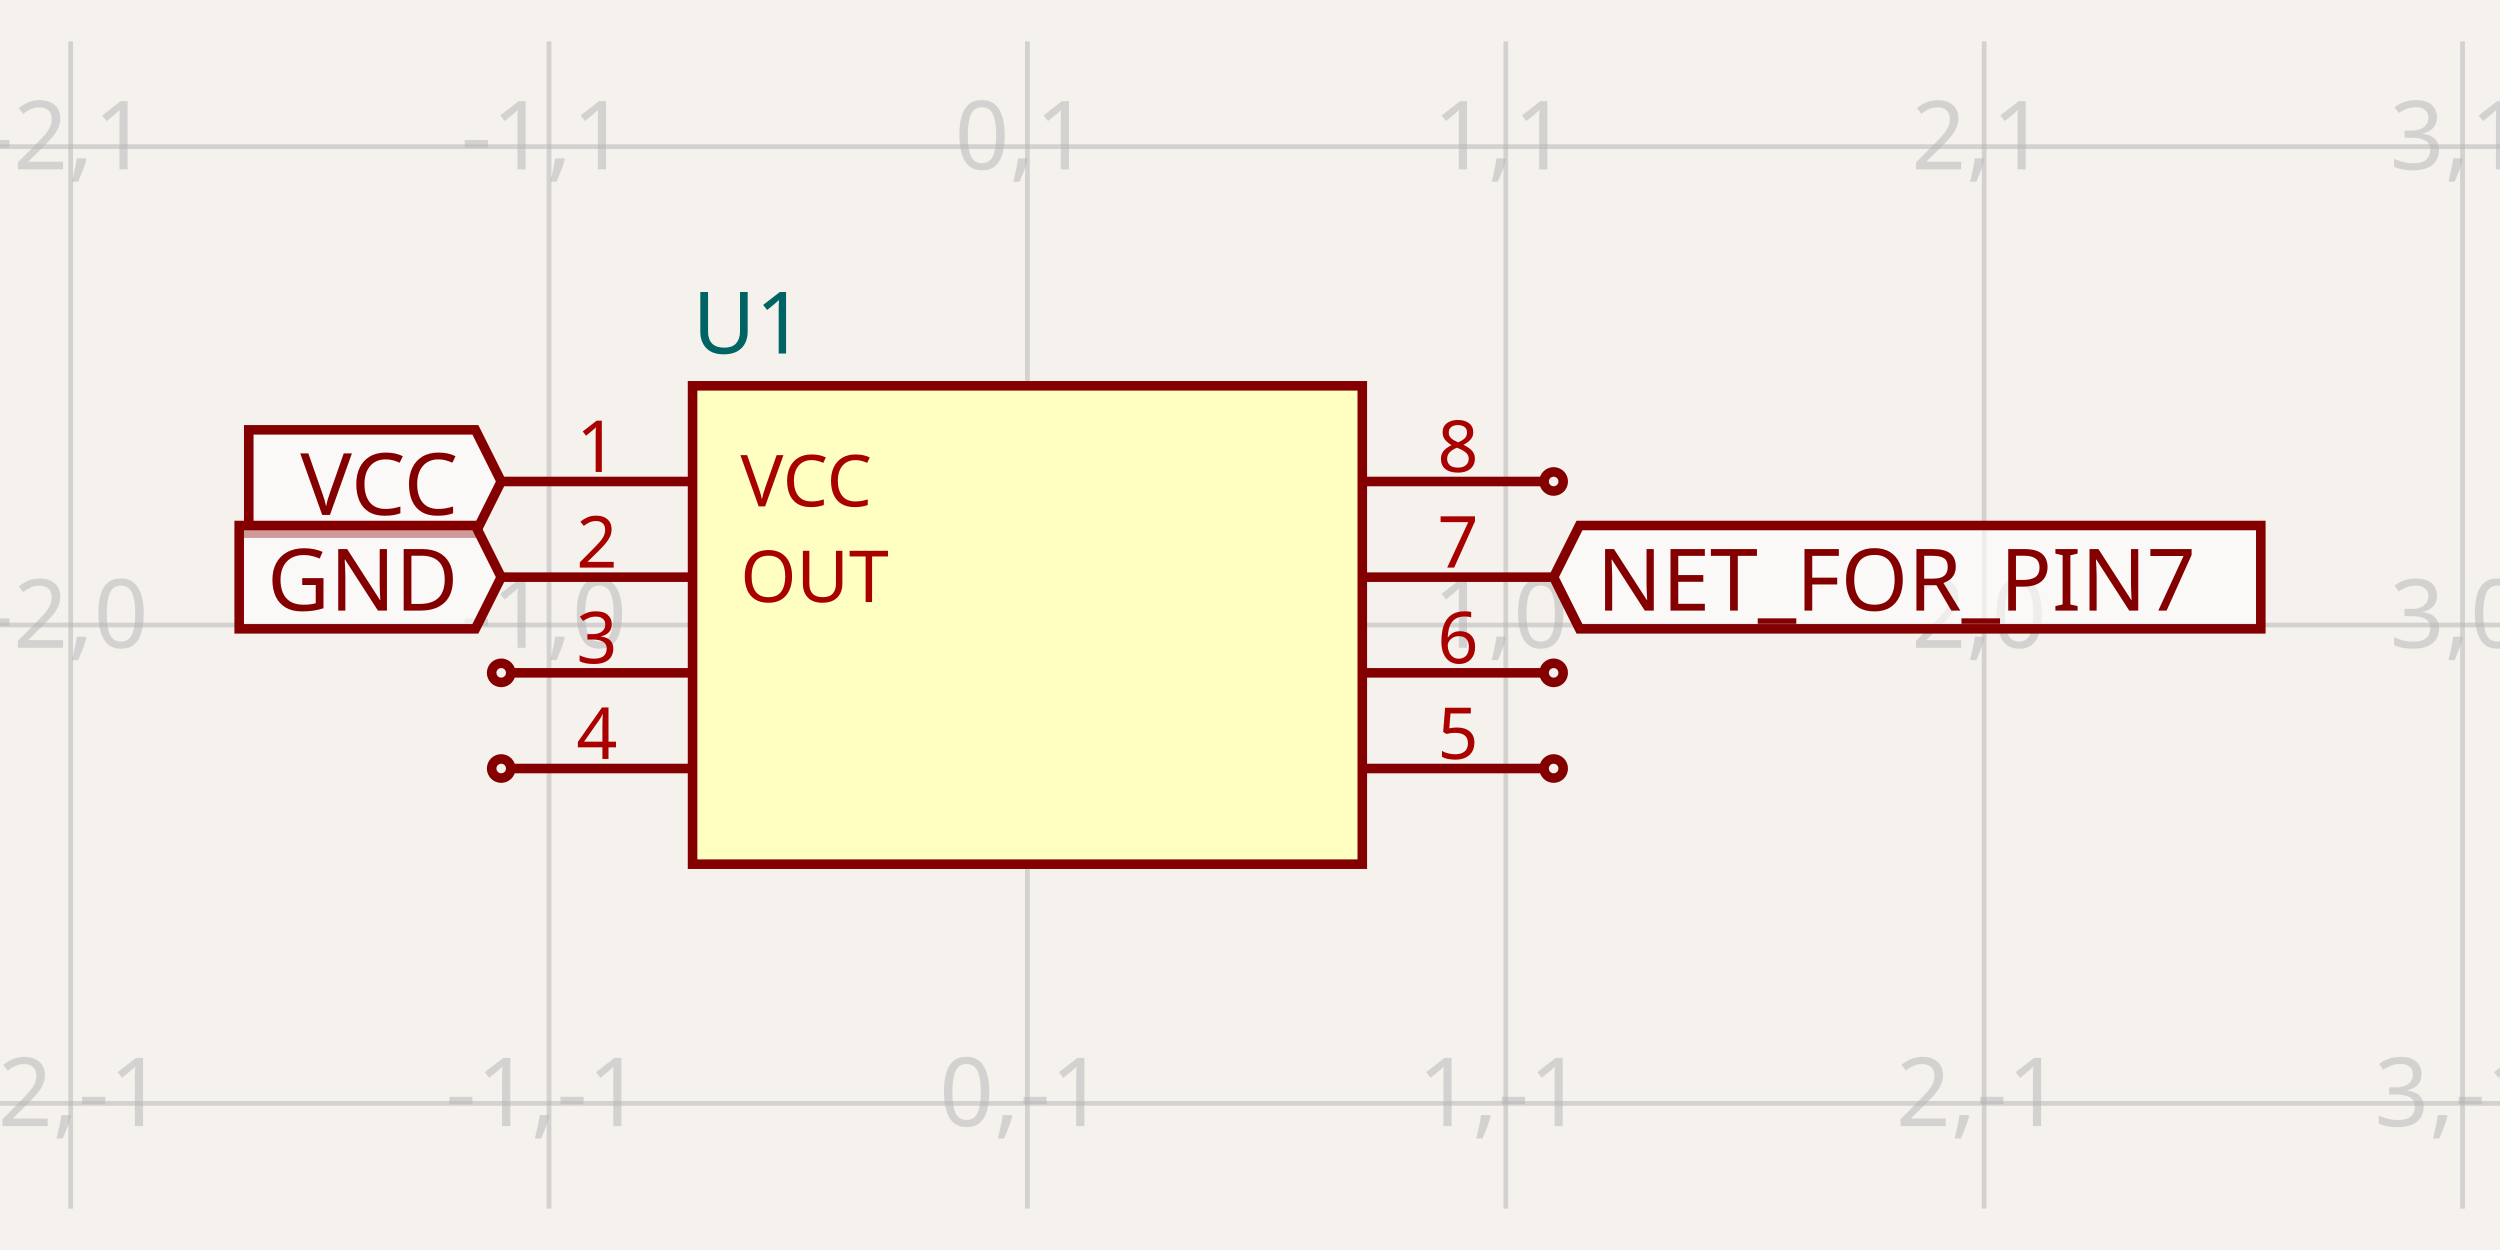
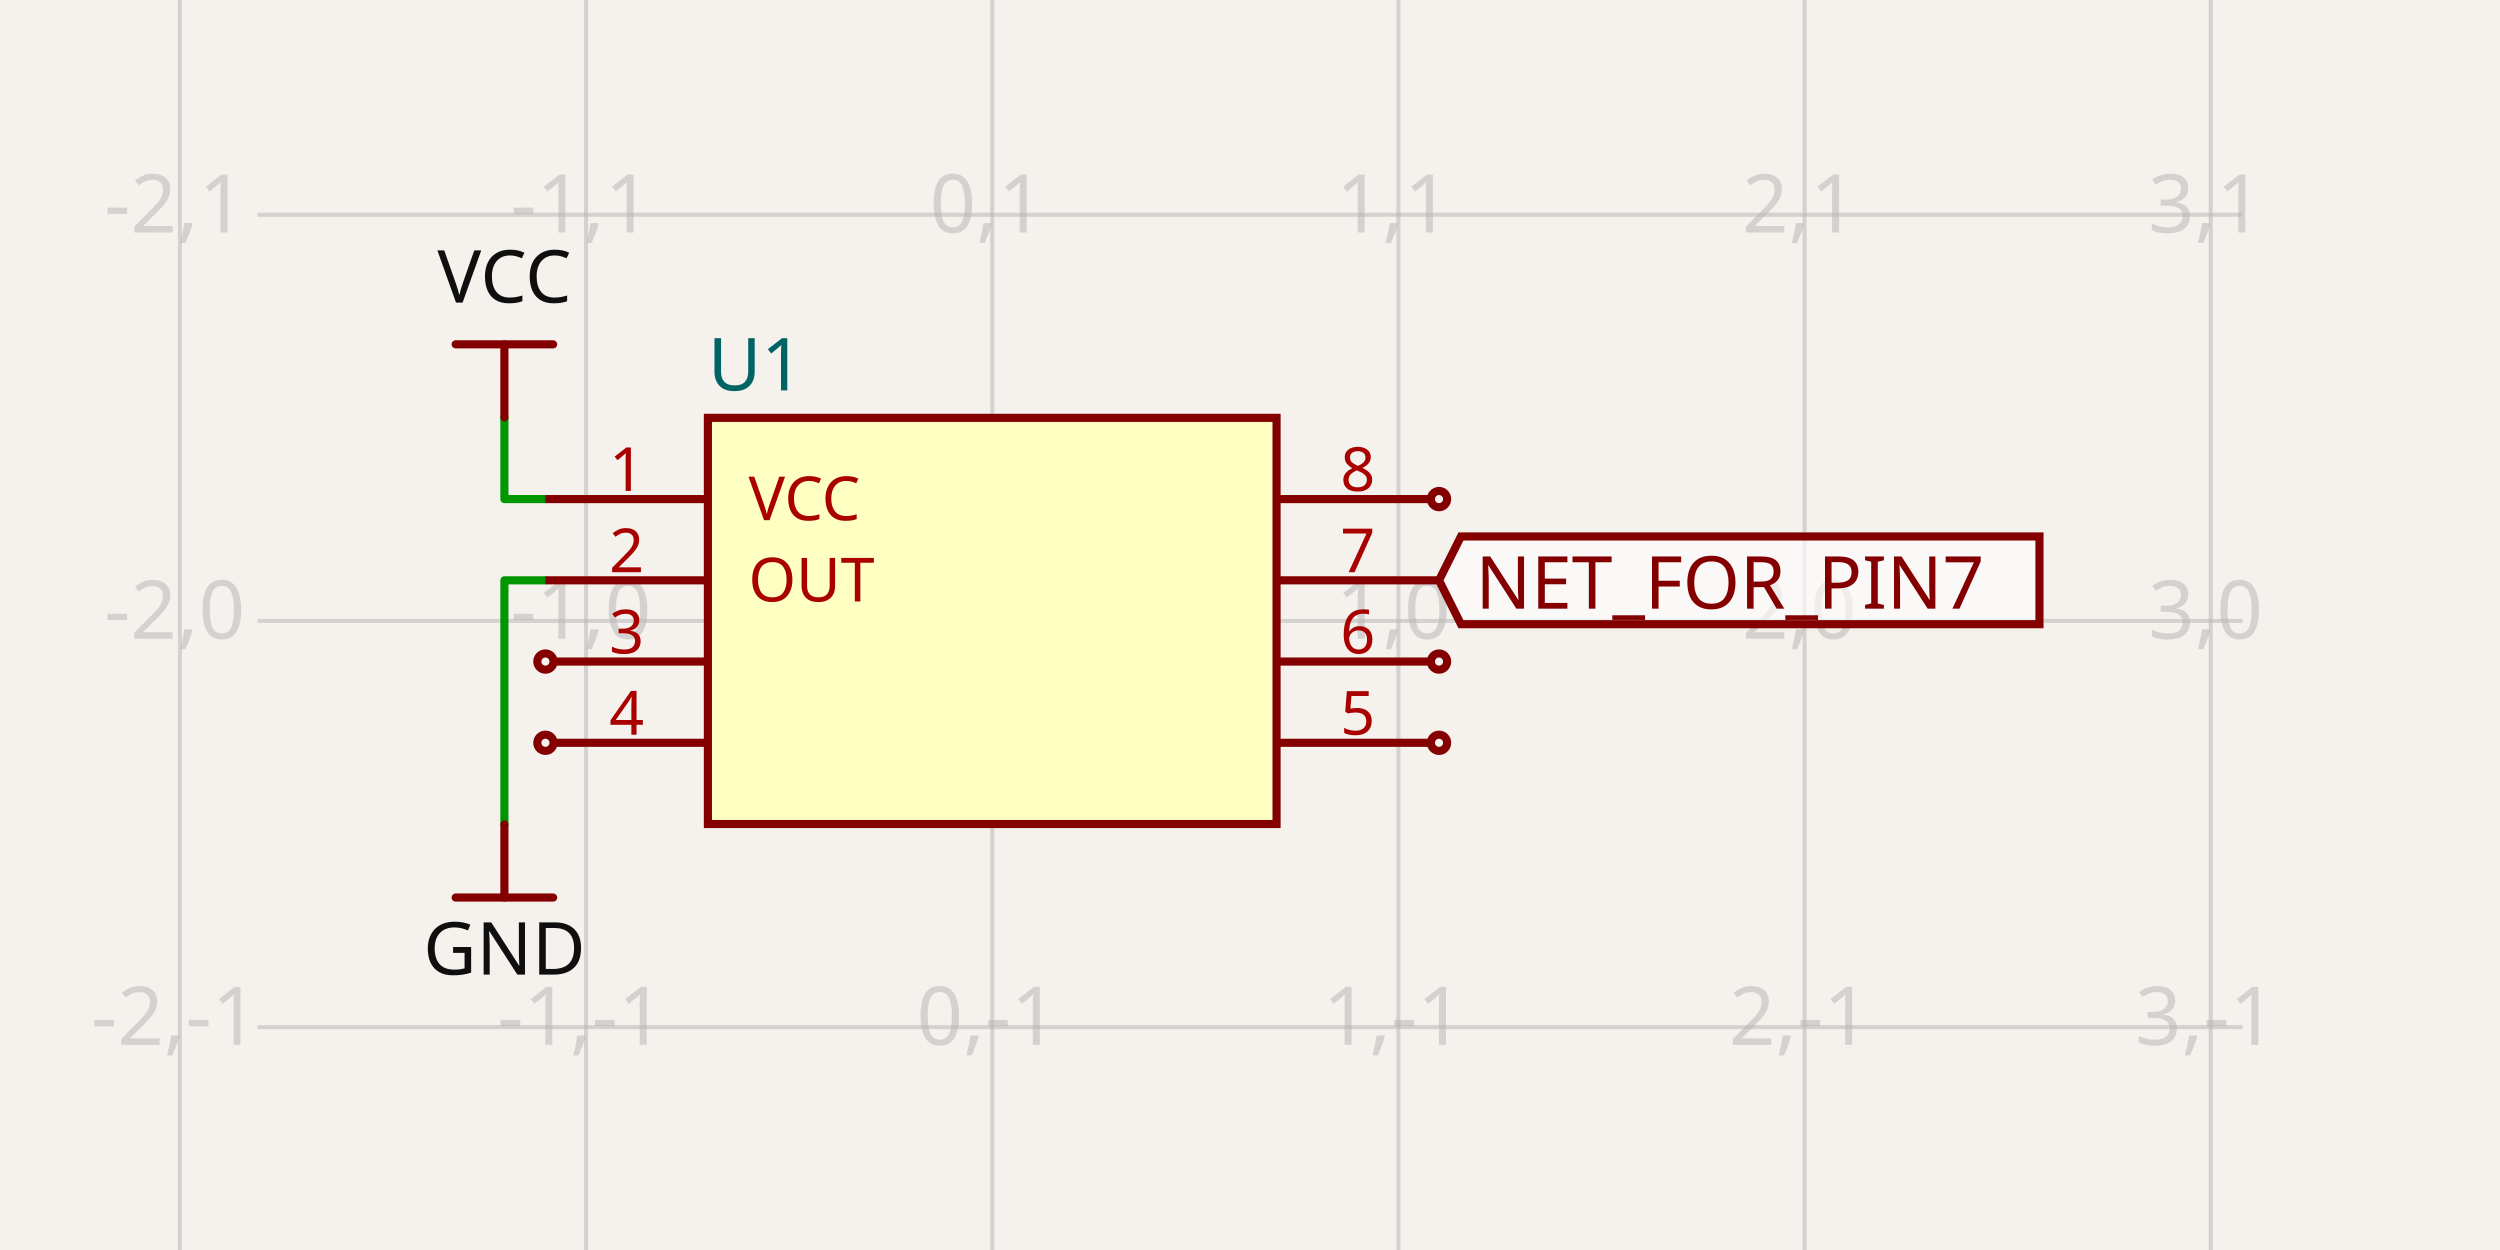
- <svg xmlns="http://www.w3.org/2000/svg" width="1200" height="600" style="background-color: rgb(245, 241, 237)" data-real-to-screen-transform="matrix(229.6211251435,0,0,-229.6211251435,493.1649445082,300)" data-software-used-string="@tscircuit/core@0.0.747">
+ <svg xmlns="http://www.w3.org/2000/svg" width="1200" height="600" style="background-color: rgb(245, 241, 237)" data-real-to-screen-transform="matrix(194.9655560851,0,0,-194.9655560851,476.2683592565,298.0503444391)" data-software-used-string="@tscircuit/core@0.0.1246">
  <style>
              .boundary { fill: rgb(245, 241, 237); }
              .schematic-boundary { fill: none; stroke: #fff; }
              .component { fill: none; stroke: rgb(132, 0, 0); }
              .chip { fill: rgb(255, 255, 194); stroke: rgb(132, 0, 0); }
              .component-pin { fill: none; stroke: rgb(132, 0, 0); }
              /* Basic per-trace hover fallback */
              .trace:hover {
                filter: invert(1);
              }
              .trace:hover .trace-crossing-outline {
                opacity: 0;
              }
              .trace:hover .trace-junction {
                filter: invert(1);
              }
              /* Net-hover highlighting: when a trace or its overlays are hovered,
                 invert color for all traces (base + overlays) sharing the same
                 subcircuit connectivity key. Also hide crossing outline during hover. */
-               
+               svg:has(:is(g.trace[data-subcircuit-connectivity-map-key="unnamedsubcircuit219168_connectivity_net0"], g.trace-overlays[data-subcircuit-connectivity-map-key="unnamedsubcircuit219168_connectivity_net0"]):hover) :is(g.trace[data-subcircuit-connectivity-map-key="unnamedsubcircuit219168_connectivity_net0"], g.trace-overlays[data-subcircuit-connectivity-map-key="unnamedsubcircuit219168_connectivity_net0"]) { filter: invert(1); }
+ svg:has(:is(g.trace[data-subcircuit-connectivity-map-key="unnamedsubcircuit219168_connectivity_net0"], g.trace-overlays[data-subcircuit-connectivity-map-key="unnamedsubcircuit219168_connectivity_net0"]):hover) g.trace-overlays[data-subcircuit-connectivity-map-key="unnamedsubcircuit219168_connectivity_net0"] .trace-crossing-outline { opacity: 0; }
+ svg:has(:is(g.trace[data-subcircuit-connectivity-map-key="unnamedsubcircuit219168_connectivity_net1"], g.trace-overlays[data-subcircuit-connectivity-map-key="unnamedsubcircuit219168_connectivity_net1"]):hover) :is(g.trace[data-subcircuit-connectivity-map-key="unnamedsubcircuit219168_connectivity_net1"], g.trace-overlays[data-subcircuit-connectivity-map-key="unnamedsubcircuit219168_connectivity_net1"]) { filter: invert(1); }
+ svg:has(:is(g.trace[data-subcircuit-connectivity-map-key="unnamedsubcircuit219168_connectivity_net1"], g.trace-overlays[data-subcircuit-connectivity-map-key="unnamedsubcircuit219168_connectivity_net1"]):hover) g.trace-overlays[data-subcircuit-connectivity-map-key="unnamedsubcircuit219168_connectivity_net1"] .trace-crossing-outline { opacity: 0; }
              .text { font-family: sans-serif; fill: rgb(0, 150, 0); }
              .pin-number { fill: rgb(169, 0, 0); }
              .port-label { fill: rgb(0, 100, 100); }
              .component-name { fill: rgb(0, 100, 100); }
            </style>
  <rect class="boundary" x="0" y="0" width="1200" height="600" />
  <g class="grid">
-     <line x1="-195.698" y1="580.138" x2="-195.698" y2="19.862" stroke="rgb(181, 181, 181)" stroke-width="2.296" stroke-opacity="0.5" />
-     <line x1="33.923" y1="580.138" x2="33.923" y2="19.862" stroke="rgb(181, 181, 181)" stroke-width="2.296" stroke-opacity="0.5" />
-     <line x1="263.544" y1="580.138" x2="263.544" y2="19.862" stroke="rgb(181, 181, 181)" stroke-width="2.296" stroke-opacity="0.5" />
-     <line x1="493.165" y1="580.138" x2="493.165" y2="19.862" stroke="rgb(181, 181, 181)" stroke-width="2.296" stroke-opacity="0.5" />
-     <line x1="722.786" y1="580.138" x2="722.786" y2="19.862" stroke="rgb(181, 181, 181)" stroke-width="2.296" stroke-opacity="0.5" />
-     <line x1="952.407" y1="580.138" x2="952.407" y2="19.862" stroke="rgb(181, 181, 181)" stroke-width="2.296" stroke-opacity="0.5" />
-     <line x1="1182.028" y1="580.138" x2="1182.028" y2="19.862" stroke="rgb(181, 181, 181)" stroke-width="2.296" stroke-opacity="0.5" />
-     <line x1="1411.649" y1="580.138" x2="1411.649" y2="19.862" stroke="rgb(181, 181, 181)" stroke-width="2.296" stroke-opacity="0.5" />
-     <line x1="2.2737367544323206e-13" y1="759.242" x2="1200" y2="759.242" stroke="rgb(181, 181, 181)" stroke-width="2.296" stroke-opacity="0.5" />
-     <line x1="2.2737367544323206e-13" y1="529.621" x2="1200" y2="529.621" stroke="rgb(181, 181, 181)" stroke-width="2.296" stroke-opacity="0.5" />
-     <line x1="2.2737367544323206e-13" y1="300" x2="1200" y2="300" stroke="rgb(181, 181, 181)" stroke-width="2.296" stroke-opacity="0.5" />
-     <line x1="2.2737367544323206e-13" y1="70.379" x2="1200" y2="70.379" stroke="rgb(181, 181, 181)" stroke-width="2.296" stroke-opacity="0.5" />
-     <line x1="2.2737367544323206e-13" y1="-159.242" x2="1200" y2="-159.242" stroke="rgb(181, 181, 181)" stroke-width="2.296" stroke-opacity="0.5" />
-     <text x="-198.198" y="754.242" fill="rgb(181, 181, 181)" font-size="45.924" fill-opacity="0.5" text-anchor="middle" dominant-baseline="middle" font-family="sans-serif">-3,-2</text>
-     <text x="-198.198" y="524.621" fill="rgb(181, 181, 181)" font-size="45.924" fill-opacity="0.5" text-anchor="middle" dominant-baseline="middle" font-family="sans-serif">-3,-1</text>
-     <text x="-198.198" y="295" fill="rgb(181, 181, 181)" font-size="45.924" fill-opacity="0.5" text-anchor="middle" dominant-baseline="middle" font-family="sans-serif">-3,0</text>
-     <text x="-198.198" y="65.379" fill="rgb(181, 181, 181)" font-size="45.924" fill-opacity="0.5" text-anchor="middle" dominant-baseline="middle" font-family="sans-serif">-3,1</text>
-     <text x="-198.198" y="-164.242" fill="rgb(181, 181, 181)" font-size="45.924" fill-opacity="0.5" text-anchor="middle" dominant-baseline="middle" font-family="sans-serif">-3,2</text>
-     <text x="31.423" y="754.242" fill="rgb(181, 181, 181)" font-size="45.924" fill-opacity="0.5" text-anchor="middle" dominant-baseline="middle" font-family="sans-serif">-2,-2</text>
-     <text x="31.423" y="524.621" fill="rgb(181, 181, 181)" font-size="45.924" fill-opacity="0.5" text-anchor="middle" dominant-baseline="middle" font-family="sans-serif">-2,-1</text>
-     <text x="31.423" y="295" fill="rgb(181, 181, 181)" font-size="45.924" fill-opacity="0.5" text-anchor="middle" dominant-baseline="middle" font-family="sans-serif">-2,0</text>
-     <text x="31.423" y="65.379" fill="rgb(181, 181, 181)" font-size="45.924" fill-opacity="0.5" text-anchor="middle" dominant-baseline="middle" font-family="sans-serif">-2,1</text>
-     <text x="31.423" y="-164.242" fill="rgb(181, 181, 181)" font-size="45.924" fill-opacity="0.5" text-anchor="middle" dominant-baseline="middle" font-family="sans-serif">-2,2</text>
-     <text x="261.044" y="754.242" fill="rgb(181, 181, 181)" font-size="45.924" fill-opacity="0.5" text-anchor="middle" dominant-baseline="middle" font-family="sans-serif">-1,-2</text>
-     <text x="261.044" y="524.621" fill="rgb(181, 181, 181)" font-size="45.924" fill-opacity="0.5" text-anchor="middle" dominant-baseline="middle" font-family="sans-serif">-1,-1</text>
-     <text x="261.044" y="295" fill="rgb(181, 181, 181)" font-size="45.924" fill-opacity="0.5" text-anchor="middle" dominant-baseline="middle" font-family="sans-serif">-1,0</text>
-     <text x="261.044" y="65.379" fill="rgb(181, 181, 181)" font-size="45.924" fill-opacity="0.5" text-anchor="middle" dominant-baseline="middle" font-family="sans-serif">-1,1</text>
-     <text x="261.044" y="-164.242" fill="rgb(181, 181, 181)" font-size="45.924" fill-opacity="0.5" text-anchor="middle" dominant-baseline="middle" font-family="sans-serif">-1,2</text>
-     <text x="490.665" y="754.242" fill="rgb(181, 181, 181)" font-size="45.924" fill-opacity="0.5" text-anchor="middle" dominant-baseline="middle" font-family="sans-serif">0,-2</text>
-     <text x="490.665" y="524.621" fill="rgb(181, 181, 181)" font-size="45.924" fill-opacity="0.5" text-anchor="middle" dominant-baseline="middle" font-family="sans-serif">0,-1</text>
-     <text x="490.665" y="295" fill="rgb(181, 181, 181)" font-size="45.924" fill-opacity="0.5" text-anchor="middle" dominant-baseline="middle" font-family="sans-serif">0,0</text>
-     <text x="490.665" y="65.379" fill="rgb(181, 181, 181)" font-size="45.924" fill-opacity="0.5" text-anchor="middle" dominant-baseline="middle" font-family="sans-serif">0,1</text>
-     <text x="490.665" y="-164.242" fill="rgb(181, 181, 181)" font-size="45.924" fill-opacity="0.5" text-anchor="middle" dominant-baseline="middle" font-family="sans-serif">0,2</text>
-     <text x="720.286" y="754.242" fill="rgb(181, 181, 181)" font-size="45.924" fill-opacity="0.5" text-anchor="middle" dominant-baseline="middle" font-family="sans-serif">1,-2</text>
-     <text x="720.286" y="524.621" fill="rgb(181, 181, 181)" font-size="45.924" fill-opacity="0.5" text-anchor="middle" dominant-baseline="middle" font-family="sans-serif">1,-1</text>
-     <text x="720.286" y="295" fill="rgb(181, 181, 181)" font-size="45.924" fill-opacity="0.5" text-anchor="middle" dominant-baseline="middle" font-family="sans-serif">1,0</text>
-     <text x="720.286" y="65.379" fill="rgb(181, 181, 181)" font-size="45.924" fill-opacity="0.5" text-anchor="middle" dominant-baseline="middle" font-family="sans-serif">1,1</text>
-     <text x="720.286" y="-164.242" fill="rgb(181, 181, 181)" font-size="45.924" fill-opacity="0.5" text-anchor="middle" dominant-baseline="middle" font-family="sans-serif">1,2</text>
-     <text x="949.907" y="754.242" fill="rgb(181, 181, 181)" font-size="45.924" fill-opacity="0.5" text-anchor="middle" dominant-baseline="middle" font-family="sans-serif">2,-2</text>
-     <text x="949.907" y="524.621" fill="rgb(181, 181, 181)" font-size="45.924" fill-opacity="0.5" text-anchor="middle" dominant-baseline="middle" font-family="sans-serif">2,-1</text>
-     <text x="949.907" y="295" fill="rgb(181, 181, 181)" font-size="45.924" fill-opacity="0.5" text-anchor="middle" dominant-baseline="middle" font-family="sans-serif">2,0</text>
-     <text x="949.907" y="65.379" fill="rgb(181, 181, 181)" font-size="45.924" fill-opacity="0.5" text-anchor="middle" dominant-baseline="middle" font-family="sans-serif">2,1</text>
-     <text x="949.907" y="-164.242" fill="rgb(181, 181, 181)" font-size="45.924" fill-opacity="0.5" text-anchor="middle" dominant-baseline="middle" font-family="sans-serif">2,2</text>
-     <text x="1179.528" y="754.242" fill="rgb(181, 181, 181)" font-size="45.924" fill-opacity="0.5" text-anchor="middle" dominant-baseline="middle" font-family="sans-serif">3,-2</text>
-     <text x="1179.528" y="524.621" fill="rgb(181, 181, 181)" font-size="45.924" fill-opacity="0.5" text-anchor="middle" dominant-baseline="middle" font-family="sans-serif">3,-1</text>
-     <text x="1179.528" y="295" fill="rgb(181, 181, 181)" font-size="45.924" fill-opacity="0.5" text-anchor="middle" dominant-baseline="middle" font-family="sans-serif">3,0</text>
-     <text x="1179.528" y="65.379" fill="rgb(181, 181, 181)" font-size="45.924" fill-opacity="0.5" text-anchor="middle" dominant-baseline="middle" font-family="sans-serif">3,1</text>
-     <text x="1179.528" y="-164.242" fill="rgb(181, 181, 181)" font-size="45.924" fill-opacity="0.5" text-anchor="middle" dominant-baseline="middle" font-family="sans-serif">3,2</text>
-     <text x="1409.149" y="754.242" fill="rgb(181, 181, 181)" font-size="45.924" fill-opacity="0.5" text-anchor="middle" dominant-baseline="middle" font-family="sans-serif">4,-2</text>
-     <text x="1409.149" y="524.621" fill="rgb(181, 181, 181)" font-size="45.924" fill-opacity="0.5" text-anchor="middle" dominant-baseline="middle" font-family="sans-serif">4,-1</text>
-     <text x="1409.149" y="295" fill="rgb(181, 181, 181)" font-size="45.924" fill-opacity="0.5" text-anchor="middle" dominant-baseline="middle" font-family="sans-serif">4,0</text>
-     <text x="1409.149" y="65.379" fill="rgb(181, 181, 181)" font-size="45.924" fill-opacity="0.5" text-anchor="middle" dominant-baseline="middle" font-family="sans-serif">4,1</text>
-     <text x="1409.149" y="-164.242" fill="rgb(181, 181, 181)" font-size="45.924" fill-opacity="0.5" text-anchor="middle" dominant-baseline="middle" font-family="sans-serif">4,2</text>
+     <line x1="86.337" y1="600" x2="86.337" y2="-6.190248313941993e-11" stroke="rgb(181, 181, 181)" stroke-width="1.95" stroke-opacity="0.5" />
+     <line x1="281.303" y1="600" x2="281.303" y2="-6.190248313941993e-11" stroke="rgb(181, 181, 181)" stroke-width="1.95" stroke-opacity="0.5" />
+     <line x1="476.268" y1="600" x2="476.268" y2="-6.190248313941993e-11" stroke="rgb(181, 181, 181)" stroke-width="1.95" stroke-opacity="0.5" />
+     <line x1="671.234" y1="600" x2="671.234" y2="-6.190248313941993e-11" stroke="rgb(181, 181, 181)" stroke-width="1.95" stroke-opacity="0.5" />
+     <line x1="866.199" y1="600" x2="866.199" y2="-6.190248313941993e-11" stroke="rgb(181, 181, 181)" stroke-width="1.95" stroke-opacity="0.5" />
+     <line x1="1061.165" y1="600" x2="1061.165" y2="-6.190248313941993e-11" stroke="rgb(181, 181, 181)" stroke-width="1.95" stroke-opacity="0.5" />
+     <line x1="1256.131" y1="600" x2="1256.131" y2="-6.190248313941993e-11" stroke="rgb(181, 181, 181)" stroke-width="1.95" stroke-opacity="0.5" />
+     <line x1="123.576" y1="687.981" x2="1076.424" y2="687.981" stroke="rgb(181, 181, 181)" stroke-width="1.95" stroke-opacity="0.5" />
+     <line x1="123.576" y1="493.016" x2="1076.424" y2="493.016" stroke="rgb(181, 181, 181)" stroke-width="1.95" stroke-opacity="0.5" />
+     <line x1="123.576" y1="298.05" x2="1076.424" y2="298.05" stroke="rgb(181, 181, 181)" stroke-width="1.95" stroke-opacity="0.5" />
+     <line x1="123.576" y1="103.085" x2="1076.424" y2="103.085" stroke="rgb(181, 181, 181)" stroke-width="1.95" stroke-opacity="0.5" />
+     <line x1="123.576" y1="-91.881" x2="1076.424" y2="-91.881" stroke="rgb(181, 181, 181)" stroke-width="1.95" stroke-opacity="0.5" />
+     <text x="83.837" y="682.981" fill="rgb(181, 181, 181)" font-size="38.993" fill-opacity="0.5" text-anchor="middle" dominant-baseline="middle" font-family="sans-serif">-2,-2</text>
+     <text x="83.837" y="488.016" fill="rgb(181, 181, 181)" font-size="38.993" fill-opacity="0.5" text-anchor="middle" dominant-baseline="middle" font-family="sans-serif">-2,-1</text>
+     <text x="83.837" y="293.05" fill="rgb(181, 181, 181)" font-size="38.993" fill-opacity="0.5" text-anchor="middle" dominant-baseline="middle" font-family="sans-serif">-2,0</text>
+     <text x="83.837" y="98.085" fill="rgb(181, 181, 181)" font-size="38.993" fill-opacity="0.5" text-anchor="middle" dominant-baseline="middle" font-family="sans-serif">-2,1</text>
+     <text x="83.837" y="-96.881" fill="rgb(181, 181, 181)" font-size="38.993" fill-opacity="0.5" text-anchor="middle" dominant-baseline="middle" font-family="sans-serif">-2,2</text>
+     <text x="278.803" y="682.981" fill="rgb(181, 181, 181)" font-size="38.993" fill-opacity="0.5" text-anchor="middle" dominant-baseline="middle" font-family="sans-serif">-1,-2</text>
+     <text x="278.803" y="488.016" fill="rgb(181, 181, 181)" font-size="38.993" fill-opacity="0.5" text-anchor="middle" dominant-baseline="middle" font-family="sans-serif">-1,-1</text>
+     <text x="278.803" y="293.05" fill="rgb(181, 181, 181)" font-size="38.993" fill-opacity="0.5" text-anchor="middle" dominant-baseline="middle" font-family="sans-serif">-1,0</text>
+     <text x="278.803" y="98.085" fill="rgb(181, 181, 181)" font-size="38.993" fill-opacity="0.5" text-anchor="middle" dominant-baseline="middle" font-family="sans-serif">-1,1</text>
+     <text x="278.803" y="-96.881" fill="rgb(181, 181, 181)" font-size="38.993" fill-opacity="0.5" text-anchor="middle" dominant-baseline="middle" font-family="sans-serif">-1,2</text>
+     <text x="473.768" y="682.981" fill="rgb(181, 181, 181)" font-size="38.993" fill-opacity="0.5" text-anchor="middle" dominant-baseline="middle" font-family="sans-serif">0,-2</text>
+     <text x="473.768" y="488.016" fill="rgb(181, 181, 181)" font-size="38.993" fill-opacity="0.5" text-anchor="middle" dominant-baseline="middle" font-family="sans-serif">0,-1</text>
+     <text x="473.768" y="293.05" fill="rgb(181, 181, 181)" font-size="38.993" fill-opacity="0.5" text-anchor="middle" dominant-baseline="middle" font-family="sans-serif">0,0</text>
+     <text x="473.768" y="98.085" fill="rgb(181, 181, 181)" font-size="38.993" fill-opacity="0.5" text-anchor="middle" dominant-baseline="middle" font-family="sans-serif">0,1</text>
+     <text x="473.768" y="-96.881" fill="rgb(181, 181, 181)" font-size="38.993" fill-opacity="0.5" text-anchor="middle" dominant-baseline="middle" font-family="sans-serif">0,2</text>
+     <text x="668.734" y="682.981" fill="rgb(181, 181, 181)" font-size="38.993" fill-opacity="0.5" text-anchor="middle" dominant-baseline="middle" font-family="sans-serif">1,-2</text>
+     <text x="668.734" y="488.016" fill="rgb(181, 181, 181)" font-size="38.993" fill-opacity="0.5" text-anchor="middle" dominant-baseline="middle" font-family="sans-serif">1,-1</text>
+     <text x="668.734" y="293.05" fill="rgb(181, 181, 181)" font-size="38.993" fill-opacity="0.5" text-anchor="middle" dominant-baseline="middle" font-family="sans-serif">1,0</text>
+     <text x="668.734" y="98.085" fill="rgb(181, 181, 181)" font-size="38.993" fill-opacity="0.5" text-anchor="middle" dominant-baseline="middle" font-family="sans-serif">1,1</text>
+     <text x="668.734" y="-96.881" fill="rgb(181, 181, 181)" font-size="38.993" fill-opacity="0.5" text-anchor="middle" dominant-baseline="middle" font-family="sans-serif">1,2</text>
+     <text x="863.699" y="682.981" fill="rgb(181, 181, 181)" font-size="38.993" fill-opacity="0.5" text-anchor="middle" dominant-baseline="middle" font-family="sans-serif">2,-2</text>
+     <text x="863.699" y="488.016" fill="rgb(181, 181, 181)" font-size="38.993" fill-opacity="0.5" text-anchor="middle" dominant-baseline="middle" font-family="sans-serif">2,-1</text>
+     <text x="863.699" y="293.05" fill="rgb(181, 181, 181)" font-size="38.993" fill-opacity="0.5" text-anchor="middle" dominant-baseline="middle" font-family="sans-serif">2,0</text>
+     <text x="863.699" y="98.085" fill="rgb(181, 181, 181)" font-size="38.993" fill-opacity="0.5" text-anchor="middle" dominant-baseline="middle" font-family="sans-serif">2,1</text>
+     <text x="863.699" y="-96.881" fill="rgb(181, 181, 181)" font-size="38.993" fill-opacity="0.5" text-anchor="middle" dominant-baseline="middle" font-family="sans-serif">2,2</text>
+     <text x="1058.665" y="682.981" fill="rgb(181, 181, 181)" font-size="38.993" fill-opacity="0.5" text-anchor="middle" dominant-baseline="middle" font-family="sans-serif">3,-2</text>
+     <text x="1058.665" y="488.016" fill="rgb(181, 181, 181)" font-size="38.993" fill-opacity="0.5" text-anchor="middle" dominant-baseline="middle" font-family="sans-serif">3,-1</text>
+     <text x="1058.665" y="293.05" fill="rgb(181, 181, 181)" font-size="38.993" fill-opacity="0.5" text-anchor="middle" dominant-baseline="middle" font-family="sans-serif">3,0</text>
+     <text x="1058.665" y="98.085" fill="rgb(181, 181, 181)" font-size="38.993" fill-opacity="0.5" text-anchor="middle" dominant-baseline="middle" font-family="sans-serif">3,1</text>
+     <text x="1058.665" y="-96.881" fill="rgb(181, 181, 181)" font-size="38.993" fill-opacity="0.5" text-anchor="middle" dominant-baseline="middle" font-family="sans-serif">3,2</text>
+     <text x="1253.631" y="682.981" fill="rgb(181, 181, 181)" font-size="38.993" fill-opacity="0.5" text-anchor="middle" dominant-baseline="middle" font-family="sans-serif">4,-2</text>
+     <text x="1253.631" y="488.016" fill="rgb(181, 181, 181)" font-size="38.993" fill-opacity="0.5" text-anchor="middle" dominant-baseline="middle" font-family="sans-serif">4,-1</text>
+     <text x="1253.631" y="293.05" fill="rgb(181, 181, 181)" font-size="38.993" fill-opacity="0.5" text-anchor="middle" dominant-baseline="middle" font-family="sans-serif">4,0</text>
+     <text x="1253.631" y="98.085" fill="rgb(181, 181, 181)" font-size="38.993" fill-opacity="0.5" text-anchor="middle" dominant-baseline="middle" font-family="sans-serif">4,1</text>
+     <text x="1253.631" y="-96.881" fill="rgb(181, 181, 181)" font-size="38.993" fill-opacity="0.5" text-anchor="middle" dominant-baseline="middle" font-family="sans-serif">4,2</text>
  </g>
+   <g class="trace" data-layer="base" data-circuit-json-type="schematic_trace" data-schematic-trace-id="schematic_trace_0" data-subcircuit-connectivity-map-key="unnamedsubcircuit219168_connectivity_net0">
+     <path d="M 261.806 239.561 L 242.115 239.561 L 242.115 200.373" class="trace-invisible-hover-outline" stroke="rgb(0, 150, 0)" fill="none" stroke-width="31.194px" stroke-linecap="round" opacity="0" stroke-linejoin="round" />
+     <path d="M 261.806 239.561 L 242.115 239.561 L 242.115 200.373" stroke="rgb(0, 150, 0)" fill="none" stroke-width="3.899px" stroke-linecap="round" stroke-linejoin="round" />
+   </g>
+   <g class="trace" data-layer="base" data-circuit-json-type="schematic_trace" data-schematic-trace-id="schematic_trace_1" data-subcircuit-connectivity-map-key="unnamedsubcircuit219168_connectivity_net1">
+     <path d="M 261.806 278.554 L 242.115 278.554 L 242.115 395.728" class="trace-invisible-hover-outline" stroke="rgb(0, 150, 0)" fill="none" stroke-width="31.194px" stroke-linecap="round" opacity="0" stroke-linejoin="round" />
+     <path d="M 261.806 278.554 L 242.115 278.554 L 242.115 395.728" stroke="rgb(0, 150, 0)" fill="none" stroke-width="3.899px" stroke-linecap="round" stroke-linejoin="round" />
+   </g>
+   <g class="trace-overlays" data-layer="overlay" data-circuit-json-type="schematic_trace" data-schematic-trace-id="schematic_trace_0" data-subcircuit-connectivity-map-key="unnamedsubcircuit219168_connectivity_net0" />
+   <g class="trace-overlays" data-layer="overlay" data-circuit-json-type="schematic_trace" data-schematic-trace-id="schematic_trace_1" data-subcircuit-connectivity-map-key="unnamedsubcircuit219168_connectivity_net1" />
  <g data-circuit-json-type="schematic_component" data-schematic-component-id="schematic_component_0">
-     <rect class="component chip" x="332.43" y="185.189" width="321.47" height="229.621" stroke-width="4.592px" fill="rgb(255, 255, 194)" stroke="rgb(132, 0, 0)" />
-     <rect class="component-overlay" x="332.43" y="185.189" width="321.47" height="229.621" fill="transparent" />
-     <text x="332.43" y="444.661" fill="#006464" text-anchor="start" dominant-baseline="middle" font-family="sans-serif" font-size="41.332px" transform="rotate(0, 332.4302, 444.6613)" />
-     <text x="332.43" y="155.339" fill="#006464" text-anchor="start" dominant-baseline="middle" font-family="sans-serif" font-size="41.332px" transform="rotate(0, 332.4302, 155.3387)">U1</text>
-     <line class="component-pin" x1="332.43" y1="231.114" x2="240.582" y2="231.114" stroke-width="4.592px" />
+     <rect class="component chip" x="339.792" y="200.568" width="272.952" height="194.966" stroke-width="3.899px" fill="rgb(255, 255, 194)" stroke="rgb(132, 0, 0)" />
+     <rect class="component-overlay" x="339.792" y="200.568" width="272.952" height="194.966" fill="transparent" />
+     <text x="339.792" y="420.879" fill="#006464" text-anchor="start" dominant-baseline="middle" font-family="sans-serif" font-size="35.094px" transform="rotate(0, 339.7925, 420.8786)" />
+     <text x="339.792" y="175.222" fill="#006464" text-anchor="start" dominant-baseline="middle" font-family="sans-serif" font-size="35.094px" transform="rotate(0, 339.7925, 175.222)">U1</text>
+     <line class="component-pin" x1="339.792" y1="239.561" x2="261.806" y2="239.561" stroke-width="3.899px" />
    <g data-schematic-port-id="source_port_0">
-       <rect x="235.989" y="226.521" width="9.185" height="9.185" opacity="0" />
+       <rect x="257.907" y="235.661" width="7.799" height="7.799" opacity="0" />
    </g>
-     <text class="pin-number" x="286.506" y="226.521" style="font-family: sans-serif;" fill="rgb(169, 0, 0)" text-anchor="middle" dominant-baseline="auto" font-size="34.443px" transform="">1</text>
-     <text class="pin-number" x="355.392" y="231.114" style="font-family: sans-serif;" fill="rgb(169, 0, 0)" text-anchor="start" dominant-baseline="middle" font-size="34.443px" transform="">VCC</text>
-     <line class="component-pin" x1="332.43" y1="277.038" x2="240.582" y2="277.038" stroke-width="4.592px" />
+     <text class="pin-number" x="300.799" y="235.661" style="font-family: sans-serif;" fill="rgb(169, 0, 0)" text-anchor="middle" dominant-baseline="auto" font-size="29.245px" transform="">1</text>
+     <text class="pin-number" x="359.289" y="239.561" style="font-family: sans-serif;" fill="rgb(169, 0, 0)" text-anchor="start" dominant-baseline="middle" font-size="29.245px" transform="">VCC</text>
+     <line class="component-pin" x1="339.792" y1="278.554" x2="261.806" y2="278.554" stroke-width="3.899px" />
    <g data-schematic-port-id="source_port_1">
-       <rect x="235.989" y="272.445" width="9.185" height="9.185" opacity="0" />
+       <rect x="257.907" y="274.654" width="7.799" height="7.799" opacity="0" />
    </g>
-     <text class="pin-number" x="286.506" y="272.445" style="font-family: sans-serif;" fill="rgb(169, 0, 0)" text-anchor="middle" dominant-baseline="auto" font-size="34.443px" transform="">2</text>
-     <text class="pin-number" x="355.392" y="277.038" style="font-family: sans-serif;" fill="rgb(169, 0, 0)" text-anchor="start" dominant-baseline="middle" font-size="34.443px" transform="">OUT</text>
-     <line class="component-pin" x1="332.43" y1="322.962" x2="245.174" y2="322.962" stroke-width="4.592px" />
+     <text class="pin-number" x="300.799" y="274.654" style="font-family: sans-serif;" fill="rgb(169, 0, 0)" text-anchor="middle" dominant-baseline="auto" font-size="29.245px" transform="">2</text>
+     <text class="pin-number" x="359.289" y="278.554" style="font-family: sans-serif;" fill="rgb(169, 0, 0)" text-anchor="start" dominant-baseline="middle" font-size="29.245px" transform="">OUT</text>
+     <line class="component-pin" x1="339.792" y1="317.547" x2="265.706" y2="317.547" stroke-width="3.899px" />
    <g data-schematic-port-id="source_port_2">
-       <circle class="component-pin" cx="240.582" cy="322.962" r="4.592" stroke-width="4.592px" />
-       <rect x="235.989" y="318.37" width="9.185" height="9.185" opacity="0" />
+       <circle class="component-pin" cx="261.806" cy="317.547" r="3.899" stroke-width="3.899px" />
+       <rect x="257.907" y="313.648" width="7.799" height="7.799" opacity="0" />
    </g>
-     <text class="pin-number" x="286.506" y="318.37" style="font-family: sans-serif;" fill="rgb(169, 0, 0)" text-anchor="middle" dominant-baseline="auto" font-size="34.443px" transform="">3</text>
-     <line class="component-pin" x1="332.43" y1="368.886" x2="245.174" y2="368.886" stroke-width="4.592px" />
+     <text class="pin-number" x="300.799" y="313.648" style="font-family: sans-serif;" fill="rgb(169, 0, 0)" text-anchor="middle" dominant-baseline="auto" font-size="29.245px" transform="">3</text>
+     <line class="component-pin" x1="339.792" y1="356.54" x2="265.706" y2="356.54" stroke-width="3.899px" />
    <g data-schematic-port-id="source_port_3">
-       <circle class="component-pin" cx="240.582" cy="368.886" r="4.592" stroke-width="4.592px" />
-       <rect x="235.989" y="364.294" width="9.185" height="9.185" opacity="0" />
+       <circle class="component-pin" cx="261.806" cy="356.54" r="3.899" stroke-width="3.899px" />
+       <rect x="257.907" y="352.641" width="7.799" height="7.799" opacity="0" />
    </g>
-     <text class="pin-number" x="286.506" y="364.294" style="font-family: sans-serif;" fill="rgb(169, 0, 0)" text-anchor="middle" dominant-baseline="auto" font-size="34.443px" transform="">4</text>
-     <line class="component-pin" x1="653.9" y1="368.886" x2="741.156" y2="368.886" stroke-width="4.592px" />
+     <text class="pin-number" x="300.799" y="352.641" style="font-family: sans-serif;" fill="rgb(169, 0, 0)" text-anchor="middle" dominant-baseline="auto" font-size="29.245px" transform="">4</text>
+     <line class="component-pin" x1="612.744" y1="356.54" x2="686.831" y2="356.54" stroke-width="3.899px" />
    <g data-schematic-port-id="source_port_4">
-       <circle class="component-pin" cx="745.748" cy="368.886" r="4.592" stroke-width="4.592px" />
-       <rect x="741.156" y="364.294" width="9.185" height="9.185" opacity="0" />
+       <circle class="component-pin" cx="690.73" cy="356.54" r="3.899" stroke-width="3.899px" />
+       <rect x="686.831" y="352.641" width="7.799" height="7.799" opacity="0" />
    </g>
-     <text class="pin-number" x="699.824" y="364.294" style="font-family: sans-serif;" fill="rgb(169, 0, 0)" text-anchor="middle" dominant-baseline="auto" font-size="34.443px" transform="">5</text>
-     <line class="component-pin" x1="653.9" y1="322.962" x2="741.156" y2="322.962" stroke-width="4.592px" />
+     <text class="pin-number" x="651.737" y="352.641" style="font-family: sans-serif;" fill="rgb(169, 0, 0)" text-anchor="middle" dominant-baseline="auto" font-size="29.245px" transform="">5</text>
+     <line class="component-pin" x1="612.744" y1="317.547" x2="686.831" y2="317.547" stroke-width="3.899px" />
    <g data-schematic-port-id="source_port_5">
-       <circle class="component-pin" cx="745.748" cy="322.962" r="4.592" stroke-width="4.592px" />
-       <rect x="741.156" y="318.37" width="9.185" height="9.185" opacity="0" />
+       <circle class="component-pin" cx="690.73" cy="317.547" r="3.899" stroke-width="3.899px" />
+       <rect x="686.831" y="313.648" width="7.799" height="7.799" opacity="0" />
    </g>
-     <text class="pin-number" x="699.824" y="318.37" style="font-family: sans-serif;" fill="rgb(169, 0, 0)" text-anchor="middle" dominant-baseline="auto" font-size="34.443px" transform="">6</text>
-     <line class="component-pin" x1="653.9" y1="277.038" x2="745.748" y2="277.038" stroke-width="4.592px" />
+     <text class="pin-number" x="651.737" y="313.648" style="font-family: sans-serif;" fill="rgb(169, 0, 0)" text-anchor="middle" dominant-baseline="auto" font-size="29.245px" transform="">6</text>
+     <line class="component-pin" x1="612.744" y1="278.554" x2="690.73" y2="278.554" stroke-width="3.899px" />
    <g data-schematic-port-id="source_port_6">
-       <rect x="741.156" y="272.445" width="9.185" height="9.185" opacity="0" />
+       <rect x="686.831" y="274.654" width="7.799" height="7.799" opacity="0" />
    </g>
-     <text class="pin-number" x="699.824" y="272.445" style="font-family: sans-serif;" fill="rgb(169, 0, 0)" text-anchor="middle" dominant-baseline="auto" font-size="34.443px" transform="">7</text>
-     <line class="component-pin" x1="653.9" y1="231.114" x2="741.156" y2="231.114" stroke-width="4.592px" />
+     <text class="pin-number" x="651.737" y="274.654" style="font-family: sans-serif;" fill="rgb(169, 0, 0)" text-anchor="middle" dominant-baseline="auto" font-size="29.245px" transform="">7</text>
+     <line class="component-pin" x1="612.744" y1="239.561" x2="686.831" y2="239.561" stroke-width="3.899px" />
    <g data-schematic-port-id="source_port_7">
-       <circle class="component-pin" cx="745.748" cy="231.114" r="4.592" stroke-width="4.592px" />
-       <rect x="741.156" y="226.521" width="9.185" height="9.185" opacity="0" />
+       <circle class="component-pin" cx="690.73" cy="239.561" r="3.899" stroke-width="3.899px" />
+       <rect x="686.831" y="235.661" width="7.799" height="7.799" opacity="0" />
    </g>
-     <text class="pin-number" x="699.824" y="226.521" style="font-family: sans-serif;" fill="rgb(169, 0, 0)" text-anchor="middle" dominant-baseline="auto" font-size="34.443px" transform="">8</text>
+     <text class="pin-number" x="651.737" y="235.661" style="font-family: sans-serif;" fill="rgb(169, 0, 0)" text-anchor="middle" dominant-baseline="auto" font-size="29.245px" transform="">8</text>
  </g>
  <g class="schematic-port-hover" data-schematic-port-id="source_port_0">
-     <circle cx="240.582" cy="231.114" r="9.185" fill="red" opacity="0" />
+     <circle cx="261.806" cy="239.561" r="7.799" fill="red" opacity="0" />
  </g>
  <g class="schematic-port-hover" data-schematic-port-id="source_port_1">
-     <circle cx="240.582" cy="277.038" r="9.185" fill="red" opacity="0" />
+     <circle cx="261.806" cy="278.554" r="7.799" fill="red" opacity="0" />
  </g>
  <g class="schematic-port-hover" data-schematic-port-id="source_port_2">
-     <circle cx="240.582" cy="322.962" r="9.185" fill="red" opacity="0" />
+     <circle cx="261.806" cy="317.547" r="7.799" fill="red" opacity="0" />
  </g>
  <g class="schematic-port-hover" data-schematic-port-id="source_port_3">
-     <circle cx="240.582" cy="368.886" r="9.185" fill="red" opacity="0" />
+     <circle cx="261.806" cy="356.54" r="7.799" fill="red" opacity="0" />
  </g>
  <g class="schematic-port-hover" data-schematic-port-id="source_port_4">
-     <circle cx="745.748" cy="368.886" r="9.185" fill="red" opacity="0" />
+     <circle cx="690.73" cy="356.54" r="7.799" fill="red" opacity="0" />
  </g>
  <g class="schematic-port-hover" data-schematic-port-id="source_port_5">
-     <circle cx="745.748" cy="322.962" r="9.185" fill="red" opacity="0" />
+     <circle cx="690.73" cy="317.547" r="7.799" fill="red" opacity="0" />
  </g>
  <g class="schematic-port-hover" data-schematic-port-id="source_port_6">
-     <circle cx="745.748" cy="277.038" r="9.185" fill="red" opacity="0" />
+     <circle cx="690.73" cy="278.554" r="7.799" fill="red" opacity="0" />
  </g>
  <g class="schematic-port-hover" data-schematic-port-id="source_port_7">
-     <circle cx="745.748" cy="231.114" r="9.185" fill="red" opacity="0" />
+     <circle cx="690.73" cy="239.561" r="7.799" fill="red" opacity="0" />
  </g>
-   <path class="net-label" d="     M 240.582,231.114     L 228.182,255.913     L 119.403,255.913     L 119.403,206.315     L 228.182,206.315     Z   " fill="rgba(255, 255, 255, 0.6)" stroke="rgb(132, 0, 0)" stroke-width="4.592px" />
-   <text class="net-label-text" x="219.916" y="231.114" fill="rgb(132, 0, 0)" text-anchor="end" dominant-baseline="central" font-family="sans-serif" font-variant-numeric="tabular-nums" font-size="41.332px" transform="">VCC</text>
-   <path class="net-label" d="     M 240.582,277.038     L 228.182,301.837     L 114.811,301.837     L 114.811,252.239     L 228.182,252.239     Z   " fill="rgba(255, 255, 255, 0.6)" stroke="rgb(132, 0, 0)" stroke-width="4.592px" />
-   <text class="net-label-text" x="219.916" y="277.038" fill="rgb(132, 0, 0)" text-anchor="end" dominant-baseline="central" font-family="sans-serif" font-variant-numeric="tabular-nums" font-size="41.332px" transform="">GND</text>
-   <path class="net-label" d="     M 745.748,277.038     L 758.148,252.239     L 1085.189,252.239     L 1085.189,301.837     L 758.148,301.837     Z   " fill="rgba(255, 255, 255, 0.6)" stroke="rgb(132, 0, 0)" stroke-width="4.592px" />
-   <text class="net-label-text" x="766.414" y="277.038" fill="rgb(132, 0, 0)" text-anchor="start" dominant-baseline="central" font-family="sans-serif" font-variant-numeric="tabular-nums" font-size="41.332px" transform="">NET_FOR_PIN7</text>
+   <rect class="component-overlay" x="218.719" y="165.279" width="46.792" height="35.094" fill="transparent" />
+   <path d="M 265.511 165.279 L 218.719 165.279" stroke="rgb(132, 0, 0)" fill="none" stroke-width="3.899px" stroke-linecap="round" />
+   <path d="M 242.115 165.279 L 242.115 200.373" stroke="rgb(132, 0, 0)" fill="none" stroke-width="3.899px" stroke-linecap="round" />
+   <text x="242.115" y="155.531" fill="rgb(15, 15, 15)" font-family="sans-serif" text-anchor="middle" dominant-baseline="ideographic" font-size="35.094px">VCC</text>
+   <rect class="component-overlay" x="218.719" y="395.728" width="46.792" height="35.094" fill="transparent" />
+   <path d="M 218.719 430.822 L 265.511 430.822" stroke="rgb(132, 0, 0)" fill="none" stroke-width="3.899px" stroke-linecap="round" />
+   <path d="M 242.115 430.822 L 242.115 395.728" stroke="rgb(132, 0, 0)" fill="none" stroke-width="3.899px" stroke-linecap="round" />
+   <text x="242.115" y="440.57" fill="rgb(15, 15, 15)" font-family="sans-serif" text-anchor="middle" dominant-baseline="hanging" font-size="35.094px">GND</text>
+   <path class="net-label" d="     M 690.73,278.554     L 701.259,257.498     L 978.942,257.498     L 978.942,299.61     L 701.259,299.61     Z   " fill="rgba(255, 255, 255, 0.6)" stroke="rgb(132, 0, 0)" stroke-width="3.899px" />
+   <text class="net-label-text" x="708.277" y="278.554" fill="rgb(132, 0, 0)" text-anchor="start" dominant-baseline="central" font-family="sans-serif" font-variant-numeric="tabular-nums" font-size="35.094px" transform="">NET_FOR_PIN7</text>
</svg>
